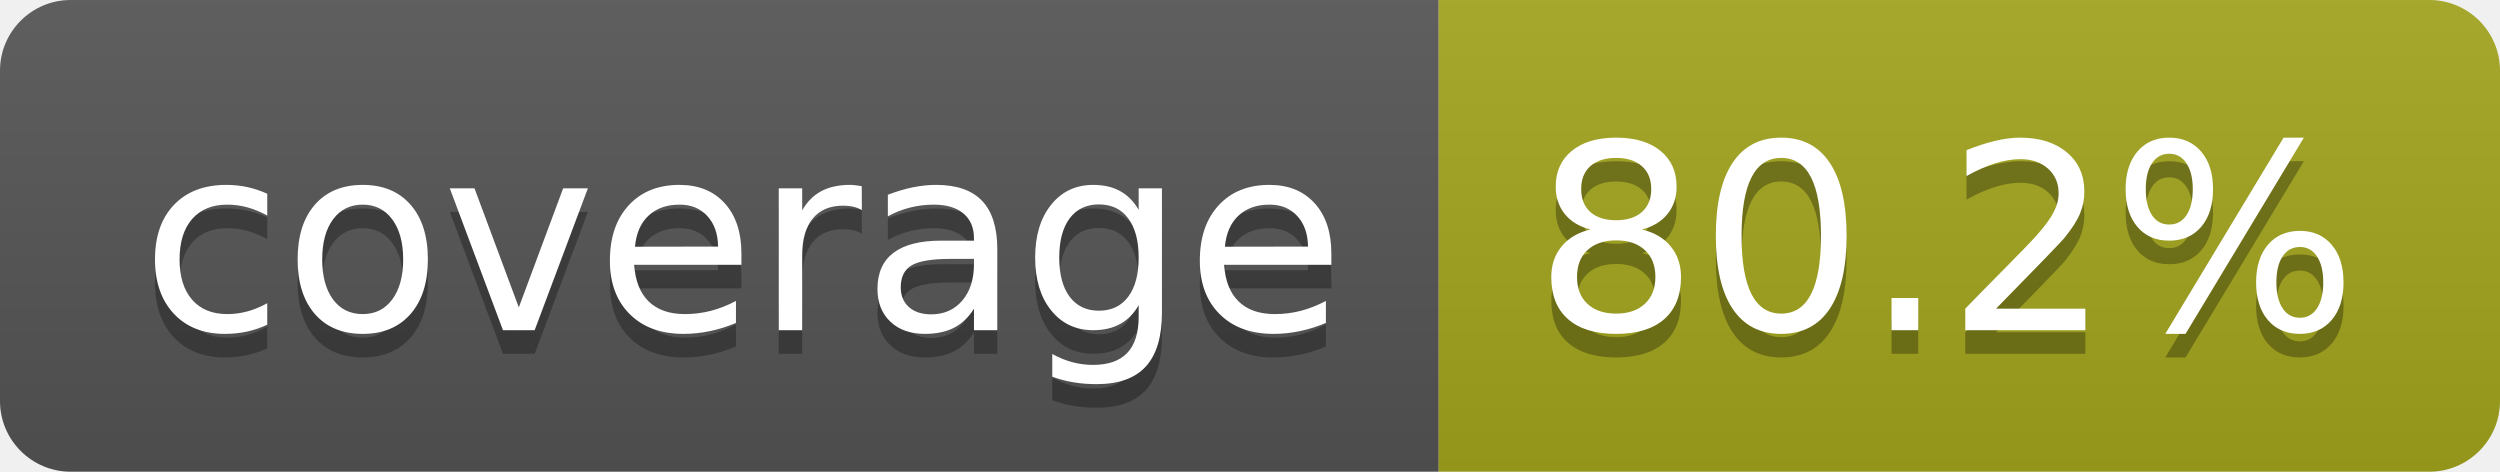
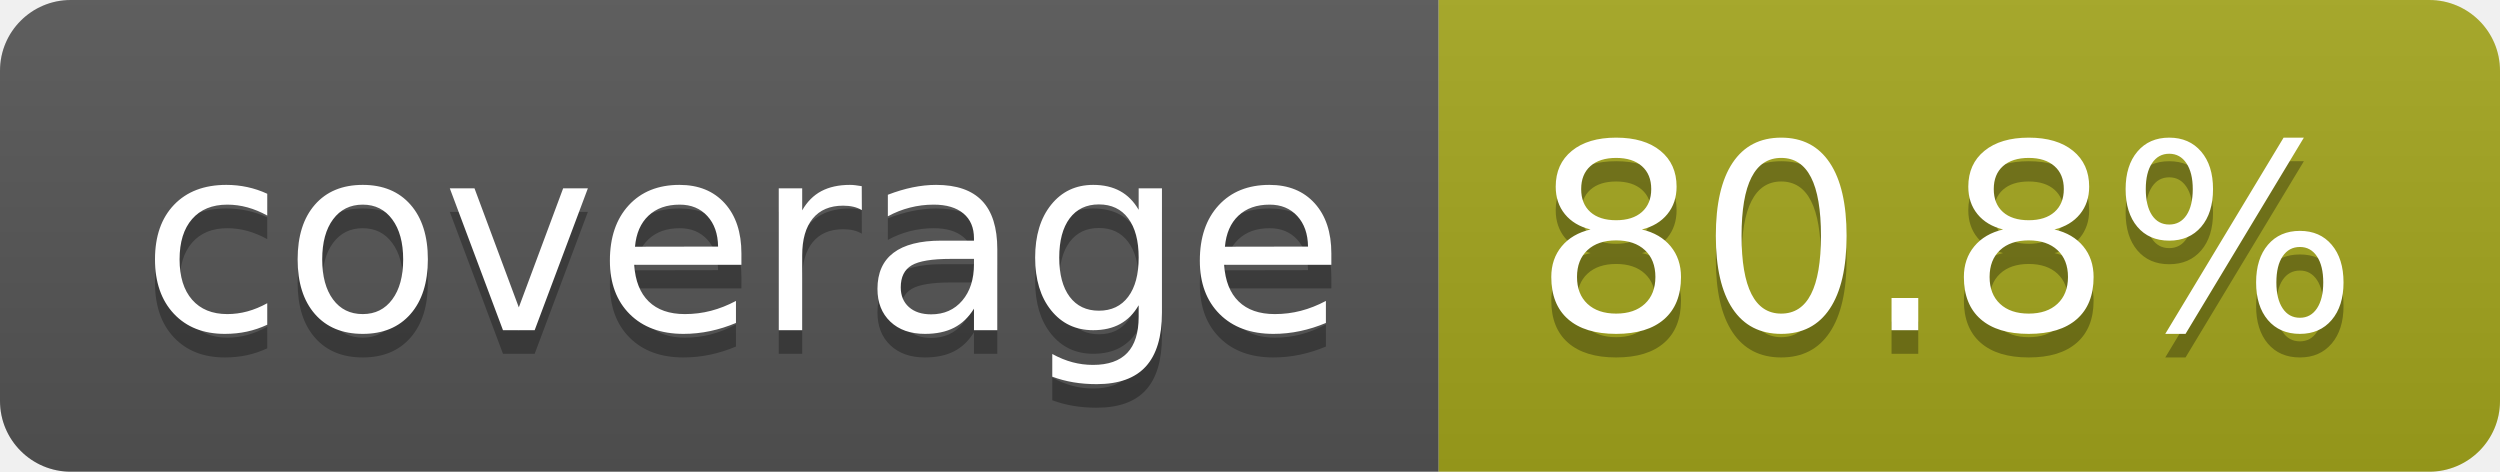
- <svg xmlns="http://www.w3.org/2000/svg" width="106" height="20" role="img" aria-label="coverage: 80.2%">
+ <svg xmlns="http://www.w3.org/2000/svg" width="106" height="20" role="img" aria-label="coverage: 80.8%">
  <linearGradient id="s" x2="0" y2="100%">
    <stop offset="0" stop-color="#bbb" stop-opacity=".1" />
    <stop offset="1" stop-opacity=".1" />
  </linearGradient>
  <clipPath id="r">
    <rect width="106" height="20" rx="3" fill="#fff" />
  </clipPath>
  <g clip-path="url(#r)">
    <rect width="61" height="20" fill="#555" />
    <rect x="61" width="45" height="20" fill="#a4a61d" />
    <rect width="106" height="20" fill="url(#s)" />
  </g>
  <g fill="#fff" text-anchor="middle" font-family="Verdana,Geneva,DejaVu Sans,sans-serif" text-rendering="geometricPrecision" font-size="110">
    <text aria-hidden="true" x="315" y="150" fill="#010101" fill-opacity=".3" transform="scale(.1)" textLength="510">coverage</text>
    <text x="315" y="140" transform="scale(.1)" fill="#fff" textLength="510">coverage</text>
-     <text aria-hidden="true" x="825" y="150" fill="#010101" fill-opacity=".3" transform="scale(.1)" textLength="350">80.2%</text>
-     <text x="825" y="140" transform="scale(.1)" fill="#fff" textLength="350">80.2%</text>
+     <text aria-hidden="true" x="825" y="150" fill="#010101" fill-opacity=".3" transform="scale(.1)" textLength="350">80.8%</text>
+     <text x="825" y="140" transform="scale(.1)" fill="#fff" textLength="350">80.8%</text>
  </g>
</svg>
